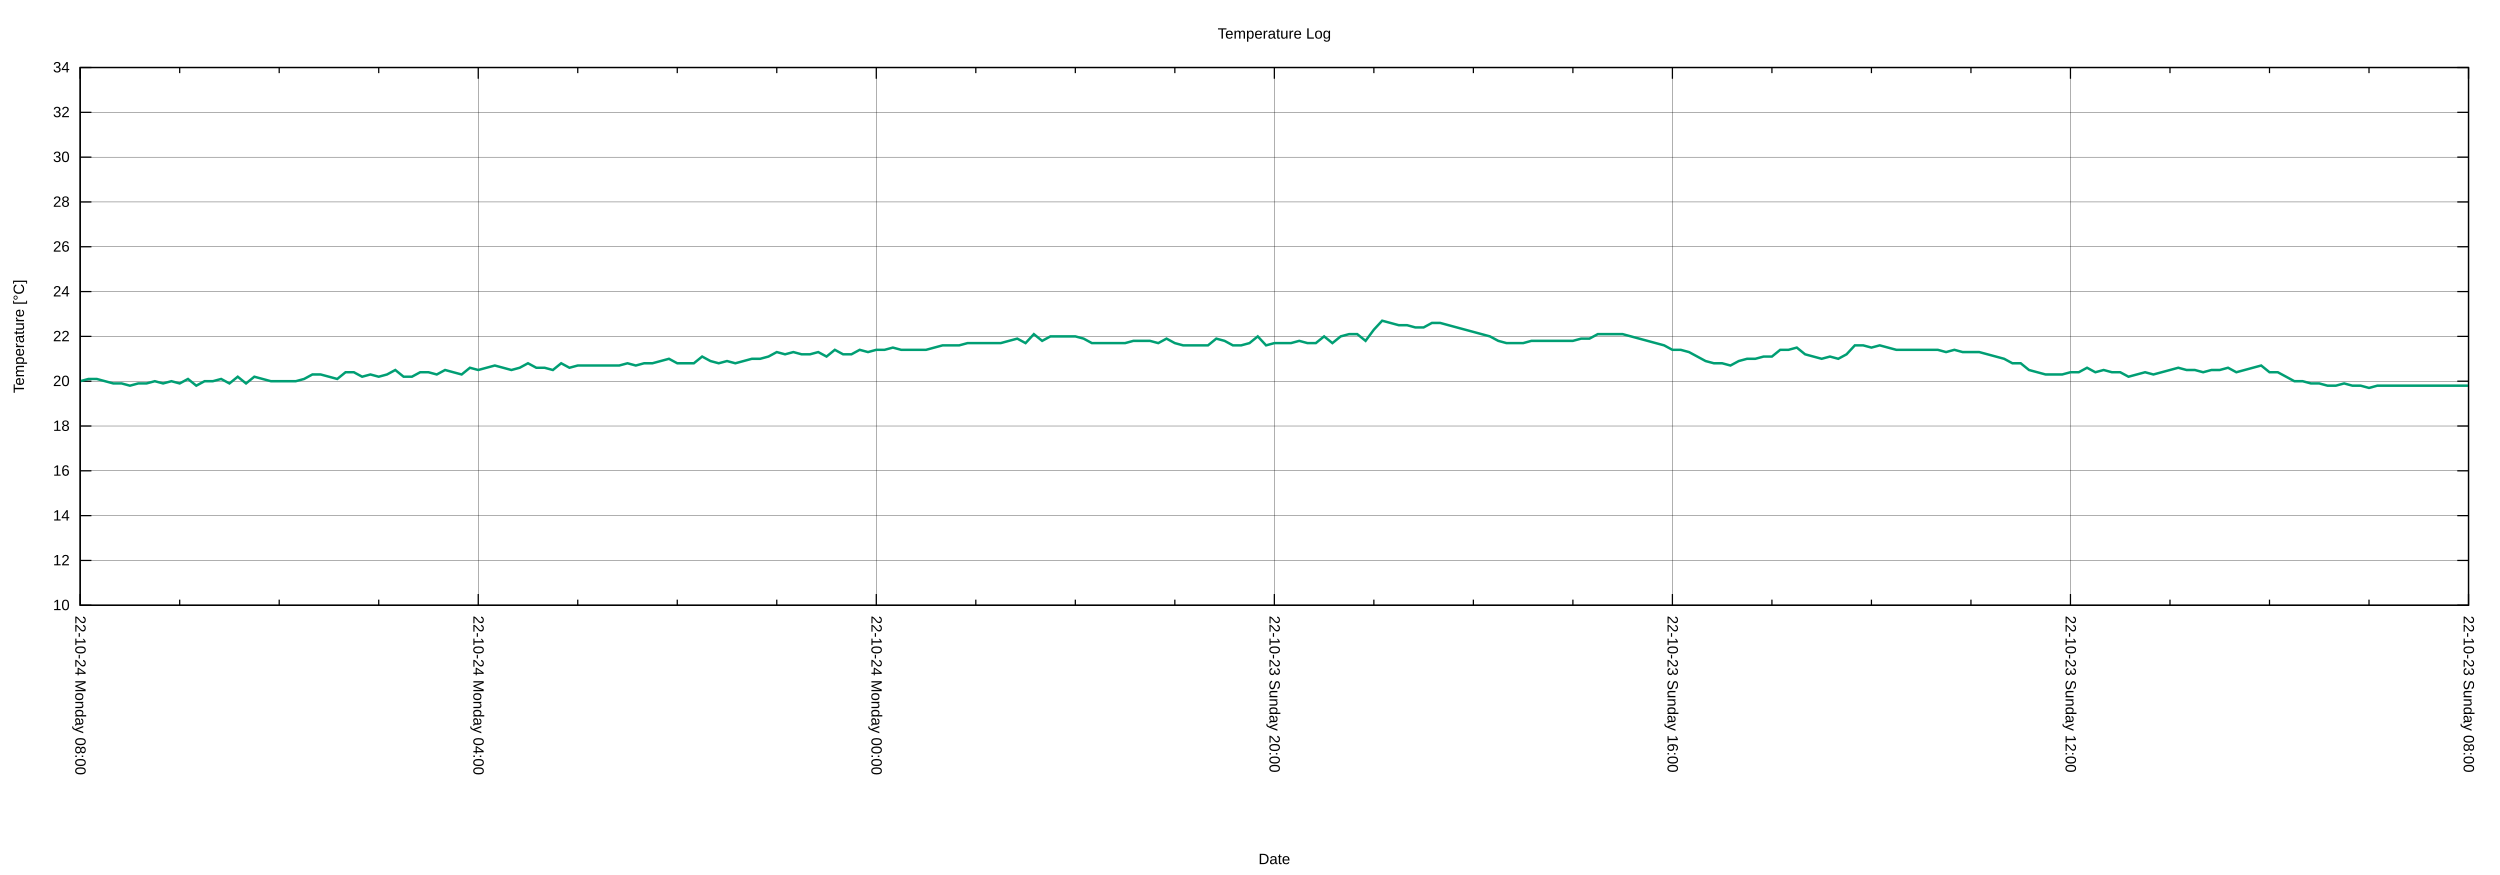
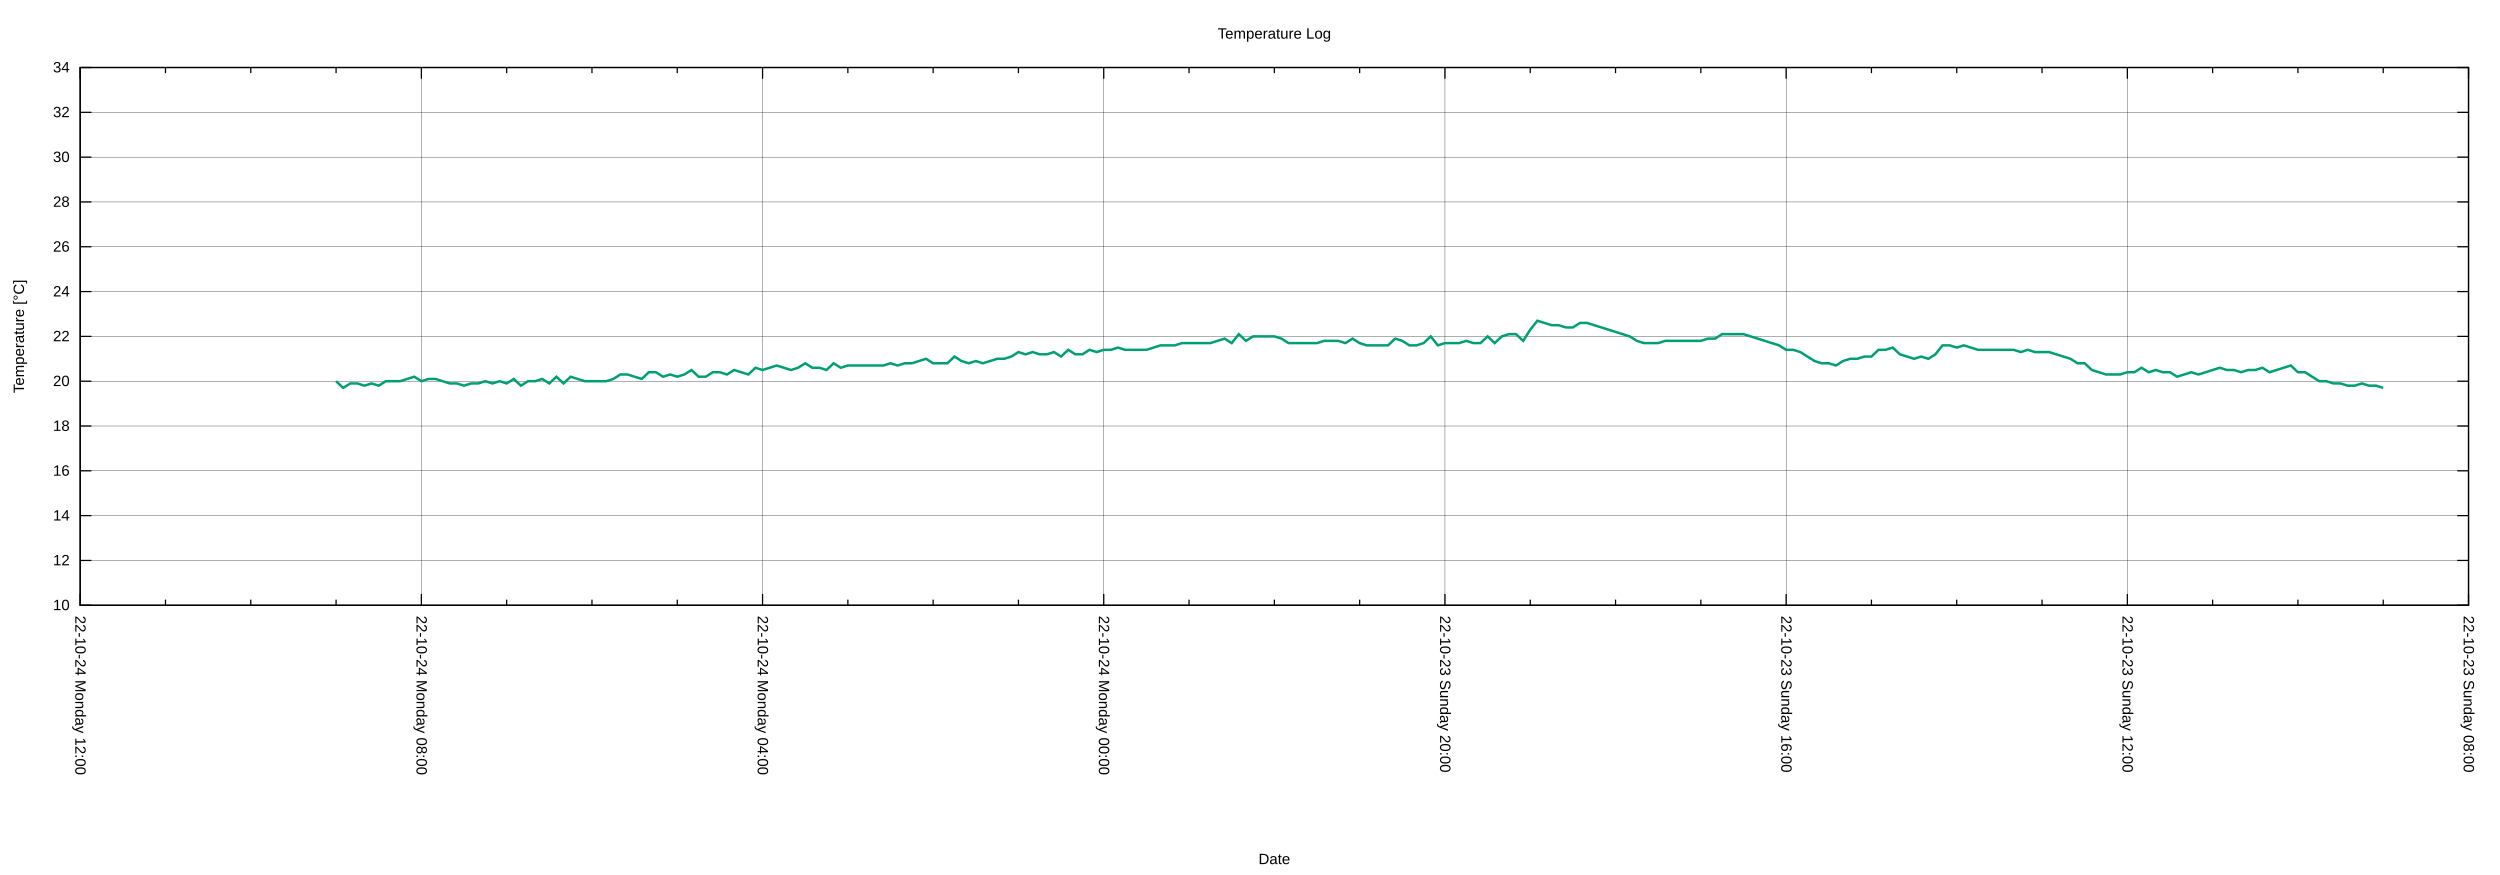
<svg xmlns="http://www.w3.org/2000/svg" xmlns:xlink="http://www.w3.org/1999/xlink" width="2000" height="700" viewBox="0 0 2000 700">
  <g id="gnuplot_canvas">
    <rect x="0" y="0" width="2000" height="700" fill="none" />
    <defs>
      <circle id="gpDot" r="0.5" stroke-width="0.5" stroke="currentColor" />
      <path id="gpPt0" stroke-width="0.222" stroke="currentColor" d="M-1,0 h2 M0,-1 v2" />
      <path id="gpPt1" stroke-width="0.222" stroke="currentColor" d="M-1,-1 L1,1 M1,-1 L-1,1" />
      <path id="gpPt2" stroke-width="0.222" stroke="currentColor" d="M-1,0 L1,0 M0,-1 L0,1 M-1,-1 L1,1 M-1,1 L1,-1" />
      <rect id="gpPt3" stroke-width="0.222" stroke="currentColor" x="-1" y="-1" width="2" height="2" />
      <rect id="gpPt4" stroke-width="0.222" stroke="currentColor" fill="currentColor" x="-1" y="-1" width="2" height="2" />
      <circle id="gpPt5" stroke-width="0.222" stroke="currentColor" cx="0" cy="0" r="1" />
      <use xlink:href="#gpPt5" id="gpPt6" fill="currentColor" stroke="none" />
      <path id="gpPt7" stroke-width="0.222" stroke="currentColor" d="M0,-1.33 L-1.33,0.67 L1.33,0.67 z" />
      <use xlink:href="#gpPt7" id="gpPt8" fill="currentColor" stroke="none" />
      <use xlink:href="#gpPt7" id="gpPt9" stroke="currentColor" transform="rotate(180)" />
      <use xlink:href="#gpPt9" id="gpPt10" fill="currentColor" stroke="none" />
      <use xlink:href="#gpPt3" id="gpPt11" stroke="currentColor" transform="rotate(45)" />
      <use xlink:href="#gpPt11" id="gpPt12" fill="currentColor" stroke="none" />
      <path id="gpPt13" stroke-width="0.222" stroke="currentColor" d="M0,1.330 L1.265,0.411 L0.782,-1.067 L-0.782,-1.076 L-1.265,0.411 z" />
      <use xlink:href="#gpPt13" id="gpPt14" fill="currentColor" stroke="none" />
      <filter id="textbox" filterUnits="objectBoundingBox" x="0" y="0" height="1" width="1">
        <feFlood flood-color="white" flood-opacity="1" result="bgnd" />
        <feComposite in="SourceGraphic" in2="bgnd" operator="atop" />
      </filter>
      <filter id="greybox" filterUnits="objectBoundingBox" x="0" y="0" height="1" width="1">
        <feFlood flood-color="lightgrey" flood-opacity="1" result="grey" />
        <feComposite in="SourceGraphic" in2="grey" operator="atop" />
      </filter>
    </defs>
    <g fill="none" color="white" stroke="currentColor" stroke-width="1.00" stroke-linecap="butt" stroke-linejoin="miter">
</g>
    <g fill="none" color="black" stroke="currentColor" stroke-width="1.00" stroke-linecap="butt" stroke-linejoin="miter">
</g>
    <g fill="none" color="black" stroke="black" stroke-width="0.25" stroke-linecap="butt" stroke-linejoin="miter">
</g>
    <g fill="none" color="black" stroke="currentColor" stroke-width="0.25" stroke-linecap="butt" stroke-linejoin="miter">
      <path stroke="black" class="gridline" d="M64.14,484.21 L1974.82,484.21  " />
    </g>
    <g fill="none" color="black" stroke="black" stroke-width="1.00" stroke-linecap="butt" stroke-linejoin="miter">
</g>
    <g fill="none" color="black" stroke="currentColor" stroke-width="1.00" stroke-linecap="butt" stroke-linejoin="miter">
      <path stroke="black" d="M64.14,484.21 L73.14,484.21 M1974.82,484.21 L1965.82,484.21  " />
      <g transform="translate(55.75,488.11)" stroke="none" fill="black" font-family="Arial" font-size="12.00" text-anchor="end">
        <text>
          <tspan font-family="Arial"> 10</tspan>
        </text>
      </g>
    </g>
    <g fill="none" color="black" stroke="currentColor" stroke-width="1.00" stroke-linecap="butt" stroke-linejoin="miter">
</g>
    <g fill="none" color="black" stroke="black" stroke-width="0.25" stroke-linecap="butt" stroke-linejoin="miter">
</g>
    <g fill="none" color="black" stroke="currentColor" stroke-width="0.25" stroke-linecap="butt" stroke-linejoin="miter">
      <path stroke="black" class="gridline" d="M64.14,448.36 L1974.82,448.36  " />
    </g>
    <g fill="none" color="black" stroke="black" stroke-width="1.00" stroke-linecap="butt" stroke-linejoin="miter">
</g>
    <g fill="none" color="black" stroke="currentColor" stroke-width="1.00" stroke-linecap="butt" stroke-linejoin="miter">
      <path stroke="black" d="M64.14,448.36 L73.14,448.36 M1974.82,448.36 L1965.82,448.36  " />
      <g transform="translate(55.75,452.26)" stroke="none" fill="black" font-family="Arial" font-size="12.00" text-anchor="end">
        <text>
          <tspan font-family="Arial"> 12</tspan>
        </text>
      </g>
    </g>
    <g fill="none" color="black" stroke="currentColor" stroke-width="1.00" stroke-linecap="butt" stroke-linejoin="miter">
</g>
    <g fill="none" color="black" stroke="black" stroke-width="0.25" stroke-linecap="butt" stroke-linejoin="miter">
</g>
    <g fill="none" color="black" stroke="currentColor" stroke-width="0.25" stroke-linecap="butt" stroke-linejoin="miter">
      <path stroke="black" class="gridline" d="M64.14,412.51 L1974.82,412.51  " />
    </g>
    <g fill="none" color="black" stroke="black" stroke-width="1.00" stroke-linecap="butt" stroke-linejoin="miter">
</g>
    <g fill="none" color="black" stroke="currentColor" stroke-width="1.00" stroke-linecap="butt" stroke-linejoin="miter">
      <path stroke="black" d="M64.14,412.51 L73.14,412.51 M1974.82,412.51 L1965.82,412.51  " />
      <g transform="translate(55.75,416.41)" stroke="none" fill="black" font-family="Arial" font-size="12.00" text-anchor="end">
        <text>
          <tspan font-family="Arial"> 14</tspan>
        </text>
      </g>
    </g>
    <g fill="none" color="black" stroke="currentColor" stroke-width="1.00" stroke-linecap="butt" stroke-linejoin="miter">
</g>
    <g fill="none" color="black" stroke="black" stroke-width="0.25" stroke-linecap="butt" stroke-linejoin="miter">
</g>
    <g fill="none" color="black" stroke="currentColor" stroke-width="0.25" stroke-linecap="butt" stroke-linejoin="miter">
      <path stroke="black" class="gridline" d="M64.14,376.66 L1974.82,376.66  " />
    </g>
    <g fill="none" color="black" stroke="black" stroke-width="1.00" stroke-linecap="butt" stroke-linejoin="miter">
</g>
    <g fill="none" color="black" stroke="currentColor" stroke-width="1.00" stroke-linecap="butt" stroke-linejoin="miter">
      <path stroke="black" d="M64.14,376.66 L73.14,376.66 M1974.82,376.66 L1965.82,376.66  " />
      <g transform="translate(55.75,380.56)" stroke="none" fill="black" font-family="Arial" font-size="12.00" text-anchor="end">
        <text>
          <tspan font-family="Arial"> 16</tspan>
        </text>
      </g>
    </g>
    <g fill="none" color="black" stroke="currentColor" stroke-width="1.00" stroke-linecap="butt" stroke-linejoin="miter">
</g>
    <g fill="none" color="black" stroke="black" stroke-width="0.25" stroke-linecap="butt" stroke-linejoin="miter">
</g>
    <g fill="none" color="black" stroke="currentColor" stroke-width="0.25" stroke-linecap="butt" stroke-linejoin="miter">
      <path stroke="black" class="gridline" d="M64.14,340.81 L1974.82,340.81  " />
    </g>
    <g fill="none" color="black" stroke="black" stroke-width="1.00" stroke-linecap="butt" stroke-linejoin="miter">
</g>
    <g fill="none" color="black" stroke="currentColor" stroke-width="1.00" stroke-linecap="butt" stroke-linejoin="miter">
      <path stroke="black" d="M64.14,340.81 L73.14,340.81 M1974.82,340.81 L1965.82,340.81  " />
      <g transform="translate(55.75,344.71)" stroke="none" fill="black" font-family="Arial" font-size="12.00" text-anchor="end">
        <text>
          <tspan font-family="Arial"> 18</tspan>
        </text>
      </g>
    </g>
    <g fill="none" color="black" stroke="currentColor" stroke-width="1.00" stroke-linecap="butt" stroke-linejoin="miter">
</g>
    <g fill="none" color="black" stroke="black" stroke-width="0.25" stroke-linecap="butt" stroke-linejoin="miter">
</g>
    <g fill="none" color="black" stroke="currentColor" stroke-width="0.25" stroke-linecap="butt" stroke-linejoin="miter">
      <path stroke="black" class="gridline" d="M64.14,304.96 L1974.82,304.96  " />
    </g>
    <g fill="none" color="black" stroke="black" stroke-width="1.00" stroke-linecap="butt" stroke-linejoin="miter">
</g>
    <g fill="none" color="black" stroke="currentColor" stroke-width="1.00" stroke-linecap="butt" stroke-linejoin="miter">
      <path stroke="black" d="M64.14,304.96 L73.14,304.96 M1974.82,304.96 L1965.82,304.96  " />
      <g transform="translate(55.75,308.86)" stroke="none" fill="black" font-family="Arial" font-size="12.00" text-anchor="end">
        <text>
          <tspan font-family="Arial"> 20</tspan>
        </text>
      </g>
    </g>
    <g fill="none" color="black" stroke="currentColor" stroke-width="1.00" stroke-linecap="butt" stroke-linejoin="miter">
</g>
    <g fill="none" color="black" stroke="black" stroke-width="0.25" stroke-linecap="butt" stroke-linejoin="miter">
</g>
    <g fill="none" color="black" stroke="currentColor" stroke-width="0.25" stroke-linecap="butt" stroke-linejoin="miter">
      <path stroke="black" class="gridline" d="M64.14,269.11 L1974.82,269.11  " />
    </g>
    <g fill="none" color="black" stroke="black" stroke-width="1.00" stroke-linecap="butt" stroke-linejoin="miter">
</g>
    <g fill="none" color="black" stroke="currentColor" stroke-width="1.00" stroke-linecap="butt" stroke-linejoin="miter">
      <path stroke="black" d="M64.14,269.11 L73.14,269.11 M1974.82,269.11 L1965.82,269.11  " />
      <g transform="translate(55.75,273.01)" stroke="none" fill="black" font-family="Arial" font-size="12.00" text-anchor="end">
        <text>
          <tspan font-family="Arial"> 22</tspan>
        </text>
      </g>
    </g>
    <g fill="none" color="black" stroke="currentColor" stroke-width="1.00" stroke-linecap="butt" stroke-linejoin="miter">
</g>
    <g fill="none" color="black" stroke="black" stroke-width="0.25" stroke-linecap="butt" stroke-linejoin="miter">
</g>
    <g fill="none" color="black" stroke="currentColor" stroke-width="0.25" stroke-linecap="butt" stroke-linejoin="miter">
      <path stroke="black" class="gridline" d="M64.14,233.26 L1974.82,233.26  " />
    </g>
    <g fill="none" color="black" stroke="black" stroke-width="1.00" stroke-linecap="butt" stroke-linejoin="miter">
</g>
    <g fill="none" color="black" stroke="currentColor" stroke-width="1.00" stroke-linecap="butt" stroke-linejoin="miter">
      <path stroke="black" d="M64.14,233.26 L73.14,233.26 M1974.82,233.26 L1965.82,233.26  " />
      <g transform="translate(55.75,237.16)" stroke="none" fill="black" font-family="Arial" font-size="12.00" text-anchor="end">
        <text>
          <tspan font-family="Arial"> 24</tspan>
        </text>
      </g>
    </g>
    <g fill="none" color="black" stroke="currentColor" stroke-width="1.00" stroke-linecap="butt" stroke-linejoin="miter">
</g>
    <g fill="none" color="black" stroke="black" stroke-width="0.25" stroke-linecap="butt" stroke-linejoin="miter">
</g>
    <g fill="none" color="black" stroke="currentColor" stroke-width="0.25" stroke-linecap="butt" stroke-linejoin="miter">
      <path stroke="black" class="gridline" d="M64.14,197.41 L1974.82,197.41  " />
    </g>
    <g fill="none" color="black" stroke="black" stroke-width="1.00" stroke-linecap="butt" stroke-linejoin="miter">
</g>
    <g fill="none" color="black" stroke="currentColor" stroke-width="1.00" stroke-linecap="butt" stroke-linejoin="miter">
      <path stroke="black" d="M64.14,197.41 L73.14,197.41 M1974.82,197.41 L1965.82,197.41  " />
      <g transform="translate(55.75,201.31)" stroke="none" fill="black" font-family="Arial" font-size="12.00" text-anchor="end">
        <text>
          <tspan font-family="Arial"> 26</tspan>
        </text>
      </g>
    </g>
    <g fill="none" color="black" stroke="currentColor" stroke-width="1.00" stroke-linecap="butt" stroke-linejoin="miter">
</g>
    <g fill="none" color="black" stroke="black" stroke-width="0.25" stroke-linecap="butt" stroke-linejoin="miter">
</g>
    <g fill="none" color="black" stroke="currentColor" stroke-width="0.25" stroke-linecap="butt" stroke-linejoin="miter">
      <path stroke="black" class="gridline" d="M64.14,161.56 L1974.82,161.56  " />
    </g>
    <g fill="none" color="black" stroke="black" stroke-width="1.00" stroke-linecap="butt" stroke-linejoin="miter">
</g>
    <g fill="none" color="black" stroke="currentColor" stroke-width="1.00" stroke-linecap="butt" stroke-linejoin="miter">
      <path stroke="black" d="M64.14,161.56 L73.14,161.56 M1974.82,161.56 L1965.82,161.56  " />
      <g transform="translate(55.75,165.46)" stroke="none" fill="black" font-family="Arial" font-size="12.00" text-anchor="end">
        <text>
          <tspan font-family="Arial"> 28</tspan>
        </text>
      </g>
    </g>
    <g fill="none" color="black" stroke="currentColor" stroke-width="1.00" stroke-linecap="butt" stroke-linejoin="miter">
</g>
    <g fill="none" color="black" stroke="black" stroke-width="0.25" stroke-linecap="butt" stroke-linejoin="miter">
</g>
    <g fill="none" color="black" stroke="currentColor" stroke-width="0.25" stroke-linecap="butt" stroke-linejoin="miter">
      <path stroke="black" class="gridline" d="M64.14,125.71 L1974.82,125.71  " />
    </g>
    <g fill="none" color="black" stroke="black" stroke-width="1.00" stroke-linecap="butt" stroke-linejoin="miter">
</g>
    <g fill="none" color="black" stroke="currentColor" stroke-width="1.00" stroke-linecap="butt" stroke-linejoin="miter">
      <path stroke="black" d="M64.14,125.71 L73.14,125.71 M1974.82,125.71 L1965.82,125.71  " />
      <g transform="translate(55.75,129.61)" stroke="none" fill="black" font-family="Arial" font-size="12.00" text-anchor="end">
        <text>
          <tspan font-family="Arial"> 30</tspan>
        </text>
      </g>
    </g>
    <g fill="none" color="black" stroke="currentColor" stroke-width="1.00" stroke-linecap="butt" stroke-linejoin="miter">
</g>
    <g fill="none" color="black" stroke="black" stroke-width="0.25" stroke-linecap="butt" stroke-linejoin="miter">
</g>
    <g fill="none" color="black" stroke="currentColor" stroke-width="0.25" stroke-linecap="butt" stroke-linejoin="miter">
      <path stroke="black" class="gridline" d="M64.14,89.86 L1974.82,89.86  " />
    </g>
    <g fill="none" color="black" stroke="black" stroke-width="1.00" stroke-linecap="butt" stroke-linejoin="miter">
</g>
    <g fill="none" color="black" stroke="currentColor" stroke-width="1.00" stroke-linecap="butt" stroke-linejoin="miter">
      <path stroke="black" d="M64.14,89.86 L73.14,89.86 M1974.82,89.86 L1965.82,89.86  " />
      <g transform="translate(55.75,93.76)" stroke="none" fill="black" font-family="Arial" font-size="12.00" text-anchor="end">
        <text>
          <tspan font-family="Arial"> 32</tspan>
        </text>
      </g>
    </g>
    <g fill="none" color="black" stroke="currentColor" stroke-width="1.00" stroke-linecap="butt" stroke-linejoin="miter">
</g>
    <g fill="none" color="black" stroke="black" stroke-width="0.25" stroke-linecap="butt" stroke-linejoin="miter">
</g>
    <g fill="none" color="black" stroke="currentColor" stroke-width="0.25" stroke-linecap="butt" stroke-linejoin="miter">
      <path stroke="black" class="gridline" d="M64.14,54.01 L1974.82,54.01  " />
    </g>
    <g fill="none" color="black" stroke="black" stroke-width="1.00" stroke-linecap="butt" stroke-linejoin="miter">
</g>
    <g fill="none" color="black" stroke="currentColor" stroke-width="1.00" stroke-linecap="butt" stroke-linejoin="miter">
      <path stroke="black" d="M64.14,54.01 L73.14,54.01 M1974.82,54.01 L1965.82,54.01  " />
      <g transform="translate(55.75,57.91)" stroke="none" fill="black" font-family="Arial" font-size="12.00" text-anchor="end">
        <text>
          <tspan font-family="Arial"> 34</tspan>
        </text>
      </g>
    </g>
    <g fill="none" color="black" stroke="currentColor" stroke-width="1.00" stroke-linecap="butt" stroke-linejoin="miter">
</g>
    <g fill="none" color="black" stroke="black" stroke-width="0.25" stroke-linecap="butt" stroke-linejoin="miter">
</g>
    <g fill="none" color="black" stroke="currentColor" stroke-width="0.25" stroke-linecap="butt" stroke-linejoin="miter">
      <path stroke="black" class="gridline" d="M1974.82,484.21 L1974.82,54.01  " />
    </g>
    <g fill="none" color="black" stroke="black" stroke-width="1.00" stroke-linecap="butt" stroke-linejoin="miter">
</g>
    <g fill="none" color="black" stroke="currentColor" stroke-width="1.00" stroke-linecap="butt" stroke-linejoin="miter">
      <path stroke="black" d="M1974.82,484.21 L1974.82,475.21 M1974.82,54.01 L1974.82,63.01  " />
      <g transform="translate(1970.92,492.60) rotate(90)" stroke="none" fill="black" font-family="Arial" font-size="12.00" text-anchor="start">
        <text>
          <tspan font-family="Arial">22-10-23 Sunday 08:00</tspan>
        </text>
      </g>
    </g>
    <g fill="none" color="black" stroke="currentColor" stroke-width="1.00" stroke-linecap="butt" stroke-linejoin="miter">
-       <path stroke="black" d="M1895.21,484.21 L1895.21,479.71 M1895.21,54.01 L1895.21,58.51 M1815.60,484.21 L1815.60,479.71 M1815.60,54.01 L1815.60,58.51   M1735.99,484.21 L1735.99,479.71 M1735.99,54.01 L1735.99,58.51  " />
-     </g>
-     <g fill="none" color="black" stroke="black" stroke-width="0.25" stroke-linecap="butt" stroke-linejoin="miter">
- </g>
-     <g fill="none" color="black" stroke="currentColor" stroke-width="0.25" stroke-linecap="butt" stroke-linejoin="miter">
-       <path stroke="black" class="gridline" d="M1656.37,484.21 L1656.37,54.01  " />
-     </g>
-     <g fill="none" color="black" stroke="black" stroke-width="1.00" stroke-linecap="butt" stroke-linejoin="miter">
- </g>
-     <g fill="none" color="black" stroke="currentColor" stroke-width="1.00" stroke-linecap="butt" stroke-linejoin="miter">
-       <path stroke="black" d="M1656.37,484.21 L1656.37,475.21 M1656.37,54.01 L1656.37,63.01  " />
-       <g transform="translate(1652.47,492.60) rotate(90)" stroke="none" fill="black" font-family="Arial" font-size="12.00" text-anchor="start">
+       <path stroke="black" d="M1906.58,484.21 L1906.58,479.71 M1906.58,54.01 L1906.58,58.51 M1838.34,484.21 L1838.34,479.71 M1838.34,54.01 L1838.34,58.51   M1770.10,484.21 L1770.10,479.71 M1770.10,54.01 L1770.10,58.51  " />
+     </g>
+     <g fill="none" color="black" stroke="black" stroke-width="0.25" stroke-linecap="butt" stroke-linejoin="miter">
+ </g>
+     <g fill="none" color="black" stroke="currentColor" stroke-width="0.25" stroke-linecap="butt" stroke-linejoin="miter">
+       <path stroke="black" class="gridline" d="M1701.87,484.21 L1701.87,54.01  " />
+     </g>
+     <g fill="none" color="black" stroke="black" stroke-width="1.00" stroke-linecap="butt" stroke-linejoin="miter">
+ </g>
+     <g fill="none" color="black" stroke="currentColor" stroke-width="1.00" stroke-linecap="butt" stroke-linejoin="miter">
+       <path stroke="black" d="M1701.87,484.21 L1701.87,475.21 M1701.87,54.01 L1701.87,63.01  " />
+       <g transform="translate(1697.97,492.60) rotate(90)" stroke="none" fill="black" font-family="Arial" font-size="12.00" text-anchor="start">
        <text>
          <tspan font-family="Arial">22-10-23 Sunday 12:00</tspan>
        </text>
      </g>
    </g>
    <g fill="none" color="black" stroke="currentColor" stroke-width="1.00" stroke-linecap="butt" stroke-linejoin="miter">
-       <path stroke="black" d="M1576.76,484.21 L1576.76,479.71 M1576.76,54.01 L1576.76,58.51 M1497.15,484.21 L1497.15,479.71 M1497.15,54.01 L1497.15,58.51   M1417.54,484.21 L1417.54,479.71 M1417.54,54.01 L1417.54,58.51  " />
-     </g>
-     <g fill="none" color="black" stroke="black" stroke-width="0.25" stroke-linecap="butt" stroke-linejoin="miter">
- </g>
-     <g fill="none" color="black" stroke="currentColor" stroke-width="0.25" stroke-linecap="butt" stroke-linejoin="miter">
-       <path stroke="black" class="gridline" d="M1337.93,484.21 L1337.93,54.01  " />
-     </g>
-     <g fill="none" color="black" stroke="black" stroke-width="1.00" stroke-linecap="butt" stroke-linejoin="miter">
- </g>
-     <g fill="none" color="black" stroke="currentColor" stroke-width="1.00" stroke-linecap="butt" stroke-linejoin="miter">
-       <path stroke="black" d="M1337.93,484.21 L1337.93,475.21 M1337.93,54.01 L1337.93,63.01  " />
-       <g transform="translate(1334.03,492.60) rotate(90)" stroke="none" fill="black" font-family="Arial" font-size="12.00" text-anchor="start">
+       <path stroke="black" d="M1633.63,484.21 L1633.63,479.71 M1633.63,54.01 L1633.63,58.51 M1565.39,484.21 L1565.39,479.71 M1565.39,54.01 L1565.39,58.51   M1497.15,484.21 L1497.15,479.71 M1497.15,54.01 L1497.15,58.51  " />
+     </g>
+     <g fill="none" color="black" stroke="black" stroke-width="0.25" stroke-linecap="butt" stroke-linejoin="miter">
+ </g>
+     <g fill="none" color="black" stroke="currentColor" stroke-width="0.25" stroke-linecap="butt" stroke-linejoin="miter">
+       <path stroke="black" class="gridline" d="M1428.91,484.21 L1428.91,54.01  " />
+     </g>
+     <g fill="none" color="black" stroke="black" stroke-width="1.00" stroke-linecap="butt" stroke-linejoin="miter">
+ </g>
+     <g fill="none" color="black" stroke="currentColor" stroke-width="1.00" stroke-linecap="butt" stroke-linejoin="miter">
+       <path stroke="black" d="M1428.91,484.21 L1428.91,475.21 M1428.91,54.01 L1428.91,63.01  " />
+       <g transform="translate(1425.01,492.60) rotate(90)" stroke="none" fill="black" font-family="Arial" font-size="12.00" text-anchor="start">
        <text>
          <tspan font-family="Arial">22-10-23 Sunday 16:00</tspan>
        </text>
      </g>
    </g>
    <g fill="none" color="black" stroke="currentColor" stroke-width="1.00" stroke-linecap="butt" stroke-linejoin="miter">
-       <path stroke="black" d="M1258.32,484.21 L1258.32,479.71 M1258.32,54.01 L1258.32,58.51 M1178.70,484.21 L1178.70,479.71 M1178.70,54.01 L1178.70,58.51   M1099.09,484.21 L1099.09,479.71 M1099.09,54.01 L1099.09,58.51  " />
-     </g>
-     <g fill="none" color="black" stroke="black" stroke-width="0.25" stroke-linecap="butt" stroke-linejoin="miter">
- </g>
-     <g fill="none" color="black" stroke="currentColor" stroke-width="0.25" stroke-linecap="butt" stroke-linejoin="miter">
-       <path stroke="black" class="gridline" d="M1019.48,484.21 L1019.48,54.01  " />
-     </g>
-     <g fill="none" color="black" stroke="black" stroke-width="1.00" stroke-linecap="butt" stroke-linejoin="miter">
- </g>
-     <g fill="none" color="black" stroke="currentColor" stroke-width="1.00" stroke-linecap="butt" stroke-linejoin="miter">
-       <path stroke="black" d="M1019.48,484.21 L1019.48,475.21 M1019.48,54.01 L1019.48,63.01  " />
-       <g transform="translate(1015.58,492.60) rotate(90)" stroke="none" fill="black" font-family="Arial" font-size="12.00" text-anchor="start">
+       <path stroke="black" d="M1360.67,484.21 L1360.67,479.71 M1360.67,54.01 L1360.67,58.51 M1292.43,484.21 L1292.43,479.71 M1292.43,54.01 L1292.43,58.51   M1224.20,484.21 L1224.20,479.71 M1224.20,54.01 L1224.20,58.51  " />
+     </g>
+     <g fill="none" color="black" stroke="black" stroke-width="0.25" stroke-linecap="butt" stroke-linejoin="miter">
+ </g>
+     <g fill="none" color="black" stroke="currentColor" stroke-width="0.25" stroke-linecap="butt" stroke-linejoin="miter">
+       <path stroke="black" class="gridline" d="M1155.96,484.21 L1155.96,54.01  " />
+     </g>
+     <g fill="none" color="black" stroke="black" stroke-width="1.00" stroke-linecap="butt" stroke-linejoin="miter">
+ </g>
+     <g fill="none" color="black" stroke="currentColor" stroke-width="1.00" stroke-linecap="butt" stroke-linejoin="miter">
+       <path stroke="black" d="M1155.96,484.21 L1155.96,475.21 M1155.96,54.01 L1155.96,63.01  " />
+       <g transform="translate(1152.06,492.60) rotate(90)" stroke="none" fill="black" font-family="Arial" font-size="12.00" text-anchor="start">
        <text>
          <tspan font-family="Arial">22-10-23 Sunday 20:00</tspan>
        </text>
      </g>
    </g>
    <g fill="none" color="black" stroke="currentColor" stroke-width="1.00" stroke-linecap="butt" stroke-linejoin="miter">
-       <path stroke="black" d="M939.87,484.21 L939.87,479.71 M939.87,54.01 L939.87,58.51 M860.26,484.21 L860.26,479.71 M860.26,54.01 L860.26,58.51   M780.65,484.21 L780.65,479.71 M780.65,54.01 L780.65,58.51  " />
-     </g>
-     <g fill="none" color="black" stroke="black" stroke-width="0.25" stroke-linecap="butt" stroke-linejoin="miter">
- </g>
-     <g fill="none" color="black" stroke="currentColor" stroke-width="0.25" stroke-linecap="butt" stroke-linejoin="miter">
-       <path stroke="black" class="gridline" d="M701.03,484.21 L701.03,54.01  " />
-     </g>
-     <g fill="none" color="black" stroke="black" stroke-width="1.00" stroke-linecap="butt" stroke-linejoin="miter">
- </g>
-     <g fill="none" color="black" stroke="currentColor" stroke-width="1.00" stroke-linecap="butt" stroke-linejoin="miter">
-       <path stroke="black" d="M701.03,484.21 L701.03,475.21 M701.03,54.01 L701.03,63.01  " />
-       <g transform="translate(697.13,492.60) rotate(90)" stroke="none" fill="black" font-family="Arial" font-size="12.00" text-anchor="start">
+       <path stroke="black" d="M1087.72,484.21 L1087.72,479.71 M1087.72,54.01 L1087.72,58.51 M1019.48,484.21 L1019.48,479.71 M1019.48,54.01 L1019.48,58.51   M951.24,484.21 L951.24,479.71 M951.24,54.01 L951.24,58.51  " />
+     </g>
+     <g fill="none" color="black" stroke="black" stroke-width="0.25" stroke-linecap="butt" stroke-linejoin="miter">
+ </g>
+     <g fill="none" color="black" stroke="currentColor" stroke-width="0.25" stroke-linecap="butt" stroke-linejoin="miter">
+       <path stroke="black" class="gridline" d="M883.00,484.21 L883.00,54.01  " />
+     </g>
+     <g fill="none" color="black" stroke="black" stroke-width="1.00" stroke-linecap="butt" stroke-linejoin="miter">
+ </g>
+     <g fill="none" color="black" stroke="currentColor" stroke-width="1.00" stroke-linecap="butt" stroke-linejoin="miter">
+       <path stroke="black" d="M883.00,484.21 L883.00,475.21 M883.00,54.01 L883.00,63.01  " />
+       <g transform="translate(879.10,492.60) rotate(90)" stroke="none" fill="black" font-family="Arial" font-size="12.00" text-anchor="start">
        <text>
          <tspan font-family="Arial">22-10-24 Monday 00:00</tspan>
        </text>
      </g>
    </g>
    <g fill="none" color="black" stroke="currentColor" stroke-width="1.00" stroke-linecap="butt" stroke-linejoin="miter">
-       <path stroke="black" d="M621.42,484.21 L621.42,479.71 M621.42,54.01 L621.42,58.51 M541.81,484.21 L541.81,479.71 M541.81,54.01 L541.81,58.51   M462.20,484.21 L462.20,479.71 M462.20,54.01 L462.20,58.51  " />
-     </g>
-     <g fill="none" color="black" stroke="black" stroke-width="0.25" stroke-linecap="butt" stroke-linejoin="miter">
- </g>
-     <g fill="none" color="black" stroke="currentColor" stroke-width="0.25" stroke-linecap="butt" stroke-linejoin="miter">
-       <path stroke="black" class="gridline" d="M382.59,484.21 L382.59,54.01  " />
-     </g>
-     <g fill="none" color="black" stroke="black" stroke-width="1.00" stroke-linecap="butt" stroke-linejoin="miter">
- </g>
-     <g fill="none" color="black" stroke="currentColor" stroke-width="1.00" stroke-linecap="butt" stroke-linejoin="miter">
-       <path stroke="black" d="M382.59,484.21 L382.59,475.21 M382.59,54.01 L382.59,63.01  " />
-       <g transform="translate(378.69,492.60) rotate(90)" stroke="none" fill="black" font-family="Arial" font-size="12.00" text-anchor="start">
+       <path stroke="black" d="M814.76,484.21 L814.76,479.71 M814.76,54.01 L814.76,58.51 M746.53,484.21 L746.53,479.71 M746.53,54.01 L746.53,58.51   M678.29,484.21 L678.29,479.71 M678.29,54.01 L678.29,58.51  " />
+     </g>
+     <g fill="none" color="black" stroke="black" stroke-width="0.25" stroke-linecap="butt" stroke-linejoin="miter">
+ </g>
+     <g fill="none" color="black" stroke="currentColor" stroke-width="0.25" stroke-linecap="butt" stroke-linejoin="miter">
+       <path stroke="black" class="gridline" d="M610.05,484.21 L610.05,54.01  " />
+     </g>
+     <g fill="none" color="black" stroke="black" stroke-width="1.00" stroke-linecap="butt" stroke-linejoin="miter">
+ </g>
+     <g fill="none" color="black" stroke="currentColor" stroke-width="1.00" stroke-linecap="butt" stroke-linejoin="miter">
+       <path stroke="black" d="M610.05,484.21 L610.05,475.21 M610.05,54.01 L610.05,63.01  " />
+       <g transform="translate(606.15,492.60) rotate(90)" stroke="none" fill="black" font-family="Arial" font-size="12.00" text-anchor="start">
        <text>
          <tspan font-family="Arial">22-10-24 Monday 04:00</tspan>
        </text>
      </g>
    </g>
    <g fill="none" color="black" stroke="currentColor" stroke-width="1.00" stroke-linecap="butt" stroke-linejoin="miter">
-       <path stroke="black" d="M302.98,484.21 L302.98,479.71 M302.98,54.01 L302.98,58.51 M223.36,484.21 L223.36,479.71 M223.36,54.01 L223.36,58.51   M143.75,484.21 L143.75,479.71 M143.75,54.01 L143.75,58.51  " />
+       <path stroke="black" d="M541.81,484.21 L541.81,479.71 M541.81,54.01 L541.81,58.51 M473.57,484.21 L473.57,479.71 M473.57,54.01 L473.57,58.51   M405.33,484.21 L405.33,479.71 M405.33,54.01 L405.33,58.51  " />
+     </g>
+     <g fill="none" color="black" stroke="black" stroke-width="0.25" stroke-linecap="butt" stroke-linejoin="miter">
+ </g>
+     <g fill="none" color="black" stroke="currentColor" stroke-width="0.25" stroke-linecap="butt" stroke-linejoin="miter">
+       <path stroke="black" class="gridline" d="M337.09,484.21 L337.09,54.01  " />
+     </g>
+     <g fill="none" color="black" stroke="black" stroke-width="1.00" stroke-linecap="butt" stroke-linejoin="miter">
+ </g>
+     <g fill="none" color="black" stroke="currentColor" stroke-width="1.00" stroke-linecap="butt" stroke-linejoin="miter">
+       <path stroke="black" d="M337.09,484.21 L337.09,475.21 M337.09,54.01 L337.09,63.01  " />
+       <g transform="translate(333.19,492.60) rotate(90)" stroke="none" fill="black" font-family="Arial" font-size="12.00" text-anchor="start">
+         <text>
+           <tspan font-family="Arial">22-10-24 Monday 08:00</tspan>
+         </text>
+       </g>
+     </g>
+     <g fill="none" color="black" stroke="currentColor" stroke-width="1.00" stroke-linecap="butt" stroke-linejoin="miter">
+       <path stroke="black" d="M268.86,484.21 L268.86,479.71 M268.86,54.01 L268.86,58.51 M200.62,484.21 L200.62,479.71 M200.62,54.01 L200.62,58.51   M132.38,484.21 L132.38,479.71 M132.38,54.01 L132.38,58.51  " />
    </g>
    <g fill="none" color="black" stroke="black" stroke-width="0.25" stroke-linecap="butt" stroke-linejoin="miter">
</g>
    <g fill="none" color="black" stroke="currentColor" stroke-width="0.25" stroke-linecap="butt" stroke-linejoin="miter">
      <path stroke="black" class="gridline" d="M64.14,484.21 L64.14,54.01  " />
    </g>
    <g fill="none" color="black" stroke="black" stroke-width="1.00" stroke-linecap="butt" stroke-linejoin="miter">
</g>
    <g fill="none" color="black" stroke="currentColor" stroke-width="1.00" stroke-linecap="butt" stroke-linejoin="miter">
      <path stroke="black" d="M64.14,484.21 L64.14,475.21 M64.14,54.01 L64.14,63.01  " />
      <g transform="translate(60.24,492.60) rotate(90)" stroke="none" fill="black" font-family="Arial" font-size="12.00" text-anchor="start">
        <text>
-           <tspan font-family="Arial">22-10-24 Monday 08:00</tspan>
+           <tspan font-family="Arial">22-10-24 Monday 12:00</tspan>
        </text>
      </g>
    </g>
    <g fill="none" color="black" stroke="currentColor" stroke-width="1.00" stroke-linecap="butt" stroke-linejoin="miter">
</g>
    <g fill="none" color="black" stroke="currentColor" stroke-width="1.00" stroke-linecap="butt" stroke-linejoin="miter">
      <path stroke="black" d="M64.14,54.01 L64.14,484.21 L1974.82,484.21 L1974.82,54.01 L64.14,54.01 Z  " />
    </g>
    <g fill="none" color="black" stroke="currentColor" stroke-width="1.00" stroke-linecap="butt" stroke-linejoin="miter">
      <g transform="translate(19.18,269.11) rotate(270)" stroke="none" fill="black" font-family="Arial" font-size="12.00" text-anchor="middle">
        <text>
          <tspan font-family="Arial">Temperature [°C]</tspan>
        </text>
      </g>
    </g>
    <g fill="none" color="black" stroke="currentColor" stroke-width="1.00" stroke-linecap="butt" stroke-linejoin="miter">
      <g transform="translate(1019.48,691.30)" stroke="none" fill="black" font-family="Arial" font-size="12.00" text-anchor="middle">
        <text>
          <tspan font-family="Arial">Date</tspan>
        </text>
      </g>
    </g>
    <g fill="none" color="black" stroke="currentColor" stroke-width="1.00" stroke-linecap="butt" stroke-linejoin="miter">
</g>
    <g id="gnuplot_plot_1">
      <g fill="none" color="white" stroke="currentColor" stroke-width="2.00" stroke-linecap="butt" stroke-linejoin="miter">
</g>
      <g fill="none" color="black" stroke="currentColor" stroke-width="2.00" stroke-linecap="butt" stroke-linejoin="miter">
-         <path stroke="rgb(  0, 158, 115)" d="M64.14,304.96 L70.77,303.17 L77.41,303.17 L84.04,304.96 L90.68,306.75 L97.31,306.75 L103.95,308.54 L110.58,306.75   L117.21,306.75 L123.85,304.96 L130.48,306.75 L137.12,304.96 L143.75,306.75 L150.39,303.17 L157.02,308.54 L163.65,304.96   L170.29,304.96 L176.92,303.17 L183.56,306.75 L190.19,301.37 L196.83,306.75 L203.46,301.37 L210.09,303.17 L216.73,304.96   L223.36,304.96 L230.00,304.96 L236.63,304.96 L243.27,303.17 L249.90,299.58 L256.53,299.58 L263.17,301.37 L269.80,303.17   L276.44,297.79 L283.07,297.79 L289.71,301.37 L296.34,299.58 L302.98,301.37 L309.61,299.58 L316.24,296.00 L322.88,301.37   L329.51,301.37 L336.15,297.79 L342.78,297.79 L349.42,299.58 L356.05,296.00 L362.68,297.79 L369.32,299.58 L375.95,294.20   L382.59,296.00 L389.22,294.20 L395.86,292.41 L402.49,294.20 L409.12,296.00 L415.76,294.20 L422.39,290.62 L429.03,294.20   L435.66,294.20 L442.30,296.00 L448.93,290.62 L455.56,294.20 L462.20,292.41 L468.83,292.41 L475.47,292.41 L482.10,292.41   L488.74,292.41 L495.37,292.41 L502.00,290.62 L508.64,292.41 L515.27,290.62 L521.91,290.62 L528.54,288.83 L535.18,287.03   L541.81,290.62 L548.44,290.62 L555.08,290.62 L561.71,285.24 L568.35,288.83 L574.98,290.62 L581.62,288.83 L588.25,290.62   L594.88,288.83 L601.52,287.03 L608.15,287.03 L614.79,285.24 L621.42,281.66 L628.06,283.45 L634.69,281.66 L641.32,283.45   L647.96,283.45 L654.59,281.66 L661.23,285.24 L667.86,279.86 L674.50,283.45 L681.13,283.45 L687.76,279.86 L694.40,281.66   L701.03,279.86 L707.67,279.86 L714.30,278.07 L720.94,279.86 L727.57,279.86 L734.20,279.86 L740.84,279.86 L747.47,278.07   L754.11,276.28 L760.74,276.28 L767.38,276.28 L774.01,274.49 L780.65,274.49 L787.28,274.49 L793.91,274.49 L800.55,274.49   L807.18,272.69 L813.82,270.90 L820.45,274.49 L827.09,267.32 L833.72,272.69 L840.35,269.11 L846.99,269.11 L853.62,269.11   L860.26,269.11 L866.89,270.90 L873.53,274.49 L880.16,274.49 L886.79,274.49 L893.43,274.49 L900.06,274.49 L906.70,272.69   L913.33,272.69 L919.97,272.69 L926.60,274.49 L933.23,270.90 L939.87,274.49 L946.50,276.28 L953.14,276.28 L959.77,276.28   L966.41,276.28 L973.04,270.90 L979.67,272.69 L986.31,276.28 L992.94,276.28 L999.58,274.49 L1006.21,269.11 L1012.85,276.28   L1019.48,274.49 L1026.11,274.49 L1032.75,274.49 L1039.38,272.69 L1046.02,274.49 L1052.65,274.49 L1059.29,269.11 L1065.92,274.49   L1072.55,269.11 L1079.19,267.32 L1085.82,267.32 L1092.46,272.69 L1099.09,263.73 L1105.73,256.56 L1112.36,258.35 L1118.99,260.15   L1125.63,260.15 L1132.26,261.94 L1138.90,261.94 L1145.53,258.35 L1152.17,258.35 L1158.80,260.15 L1165.43,261.94 L1172.07,263.73   L1178.70,265.52 L1185.34,267.32 L1191.97,269.11 L1198.61,272.69 L1205.24,274.49 L1211.87,274.49 L1218.51,274.49 L1225.14,272.69   L1231.78,272.69 L1238.41,272.69 L1245.05,272.69 L1251.68,272.69 L1258.32,272.69 L1264.95,270.90 L1271.58,270.90 L1278.22,267.32   L1284.85,267.32 L1291.49,267.32 L1298.12,267.32 L1304.76,269.11 L1311.39,270.90 L1318.02,272.69 L1324.66,274.49 L1331.29,276.28   L1337.93,279.86 L1344.56,279.86 L1351.20,281.66 L1357.83,285.24 L1364.46,288.83 L1371.10,290.62 L1377.73,290.62 L1384.37,292.41   L1391.00,288.83 L1397.64,287.03 L1404.27,287.03 L1410.90,285.24 L1417.54,285.24 L1424.17,279.86 L1430.81,279.86 L1437.44,278.07   L1444.08,283.45 L1450.71,285.24 L1457.34,287.03 L1463.98,285.24 L1470.61,287.03 L1477.25,283.45 L1483.88,276.28 L1490.52,276.28   L1497.15,278.07 L1503.78,276.28 L1510.42,278.07 L1517.05,279.86 L1523.69,279.86 L1530.32,279.86 L1536.96,279.86 L1543.59,279.86   L1550.22,279.86 L1556.86,281.66 L1563.49,279.86 L1570.13,281.66 L1576.76,281.66 L1583.40,281.66 L1590.03,283.45 L1596.66,285.24   L1603.30,287.03 L1609.93,290.62 L1616.57,290.62 L1623.20,296.00 L1629.84,297.79 L1636.47,299.58 L1643.10,299.58 L1649.74,299.58   L1656.37,297.79 L1663.01,297.79 L1669.64,294.20 L1676.28,297.79 L1682.91,296.00 L1689.54,297.79 L1696.18,297.79 L1702.81,301.37   L1709.45,299.58 L1716.08,297.79 L1722.72,299.58 L1729.35,297.79 L1735.99,296.00 L1742.62,294.20 L1749.25,296.00 L1755.89,296.00   L1762.52,297.79 L1769.16,296.00 L1775.79,296.00 L1782.43,294.20 L1789.06,297.79 L1795.69,296.00 L1802.33,294.20 L1808.96,292.41   L1815.60,297.79 L1822.23,297.79 L1828.87,301.37 L1835.50,304.96 L1842.13,304.96 L1848.77,306.75 L1855.40,306.75 L1862.04,308.54   L1868.67,308.54 L1875.31,306.75 L1881.94,308.54 L1888.57,308.54 L1895.21,310.34 L1901.84,308.54 L1908.48,308.54 L1915.11,308.54   L1921.75,308.54 L1928.38,308.54 L1935.01,308.54 L1941.65,308.54 L1948.28,308.54 L1954.92,308.54 L1961.55,308.54 L1968.19,308.54   L1974.82,308.54  " />
+         <path stroke="rgb(  0, 158, 115)" d="M268.86,304.96 L274.54,310.34 L280.23,306.75 L285.92,306.75 L291.60,308.54 L297.29,306.75 L302.98,308.54 L308.66,304.96   L314.35,304.96 L320.03,304.96 L325.72,303.17 L331.41,301.37 L337.09,304.96 L342.78,303.17 L348.47,303.17 L354.15,304.96   L359.84,306.75 L365.53,306.75 L371.21,308.54 L376.90,306.75 L382.59,306.75 L388.27,304.96 L393.96,306.75 L399.65,304.96   L405.33,306.75 L411.02,303.17 L416.71,308.54 L422.39,304.96 L428.08,304.96 L433.77,303.17 L439.45,306.75 L445.14,301.37   L450.83,306.75 L456.51,301.37 L462.20,303.17 L467.88,304.96 L473.57,304.96 L479.26,304.96 L484.94,304.96 L490.63,303.17   L496.32,299.58 L502.00,299.58 L507.69,301.37 L513.38,303.17 L519.06,297.79 L524.75,297.79 L530.44,301.37 L536.12,299.58   L541.81,301.37 L547.50,299.58 L553.18,296.00 L558.87,301.37 L564.56,301.37 L570.24,297.79 L575.93,297.79 L581.62,299.58   L587.30,296.00 L592.99,297.79 L598.68,299.58 L604.36,294.20 L610.05,296.00 L615.74,294.20 L621.42,292.41 L627.11,294.20   L632.79,296.00 L638.48,294.20 L644.17,290.62 L649.85,294.20 L655.54,294.20 L661.23,296.00 L666.91,290.62 L672.60,294.20   L678.29,292.41 L683.97,292.41 L689.66,292.41 L695.35,292.41 L701.03,292.41 L706.72,292.41 L712.41,290.62 L718.09,292.41   L723.78,290.62 L729.47,290.62 L735.15,288.83 L740.84,287.03 L746.53,290.62 L752.21,290.62 L757.90,290.62 L763.59,285.24   L769.27,288.83 L774.96,290.62 L780.65,288.83 L786.33,290.62 L792.02,288.83 L797.70,287.03 L803.39,287.03 L809.08,285.24   L814.76,281.66 L820.45,283.45 L826.14,281.66 L831.82,283.45 L837.51,283.45 L843.20,281.66 L848.88,285.24 L854.57,279.86   L860.26,283.45 L865.94,283.45 L871.63,279.86 L877.32,281.66 L883.00,279.86 L888.69,279.86 L894.38,278.07 L900.06,279.86   L905.75,279.86 L911.44,279.86 L917.12,279.86 L922.81,278.07 L928.50,276.28 L934.18,276.28 L939.87,276.28 L945.55,274.49   L951.24,274.49 L956.93,274.49 L962.61,274.49 L968.30,274.49 L973.99,272.69 L979.67,270.90 L985.36,274.49 L991.05,267.32   L996.73,272.69 L1002.42,269.11 L1008.11,269.11 L1013.79,269.11 L1019.48,269.11 L1025.17,270.90 L1030.85,274.49 L1036.54,274.49   L1042.23,274.49 L1047.91,274.49 L1053.60,274.49 L1059.29,272.69 L1064.97,272.69 L1070.66,272.69 L1076.35,274.49 L1082.03,270.90   L1087.72,274.49 L1093.41,276.28 L1099.09,276.28 L1104.78,276.28 L1110.46,276.28 L1116.15,270.90 L1121.84,272.69 L1127.52,276.28   L1133.21,276.28 L1138.90,274.49 L1144.58,269.11 L1150.27,276.28 L1155.96,274.49 L1161.64,274.49 L1167.33,274.49 L1173.02,272.69   L1178.70,274.49 L1184.39,274.49 L1190.08,269.11 L1195.76,274.49 L1201.45,269.11 L1207.14,267.32 L1212.82,267.32 L1218.51,272.69   L1224.20,263.73 L1229.88,256.56 L1235.57,258.35 L1241.26,260.15 L1246.94,260.15 L1252.63,261.94 L1258.32,261.94 L1264.00,258.35   L1269.69,258.35 L1275.37,260.15 L1281.06,261.94 L1286.75,263.73 L1292.43,265.52 L1298.12,267.32 L1303.81,269.11 L1309.49,272.69   L1315.18,274.49 L1320.87,274.49 L1326.55,274.49 L1332.24,272.69 L1337.93,272.69 L1343.61,272.69 L1349.30,272.69 L1354.99,272.69   L1360.67,272.69 L1366.36,270.90 L1372.05,270.90 L1377.73,267.32 L1383.42,267.32 L1389.11,267.32 L1394.79,267.32 L1400.48,269.11   L1406.17,270.90 L1411.85,272.69 L1417.54,274.49 L1423.22,276.28 L1428.91,279.86 L1434.60,279.86 L1440.28,281.66 L1445.97,285.24   L1451.66,288.83 L1457.34,290.62 L1463.03,290.62 L1468.72,292.41 L1474.40,288.83 L1480.09,287.03 L1485.78,287.03 L1491.46,285.24   L1497.15,285.24 L1502.84,279.86 L1508.52,279.86 L1514.21,278.07 L1519.90,283.45 L1525.58,285.24 L1531.27,287.03 L1536.96,285.24   L1542.64,287.03 L1548.33,283.45 L1554.02,276.28 L1559.70,276.28 L1565.39,278.07 L1571.08,276.28 L1576.76,278.07 L1582.45,279.86   L1588.13,279.86 L1593.82,279.86 L1599.51,279.86 L1605.19,279.86 L1610.88,279.86 L1616.57,281.66 L1622.25,279.86 L1627.94,281.66   L1633.63,281.66 L1639.31,281.66 L1645.00,283.45 L1650.69,285.24 L1656.37,287.03 L1662.06,290.62 L1667.75,290.62 L1673.43,296.00   L1679.12,297.79 L1684.81,299.58 L1690.49,299.58 L1696.18,299.58 L1701.87,297.79 L1707.55,297.79 L1713.24,294.20 L1718.93,297.79   L1724.61,296.00 L1730.30,297.79 L1735.99,297.79 L1741.67,301.37 L1747.36,299.58 L1753.04,297.79 L1758.73,299.58 L1764.42,297.79   L1770.10,296.00 L1775.79,294.20 L1781.48,296.00 L1787.16,296.00 L1792.85,297.79 L1798.54,296.00 L1804.22,296.00 L1809.91,294.20   L1815.60,297.79 L1821.28,296.00 L1826.97,294.20 L1832.66,292.41 L1838.34,297.79 L1844.03,297.79 L1849.72,301.37 L1855.40,304.96   L1861.09,304.96 L1866.78,306.75 L1872.46,306.75 L1878.15,308.54 L1883.84,308.54 L1889.52,306.75 L1895.21,308.54 L1900.89,308.54   L1906.58,310.34  " />
      </g>
    </g>
    <g fill="none" color="black" stroke="currentColor" stroke-width="2.00" stroke-linecap="butt" stroke-linejoin="miter">
</g>
    <g fill="none" color="black" stroke="black" stroke-width="1.00" stroke-linecap="butt" stroke-linejoin="miter">
</g>
    <g fill="none" color="black" stroke="currentColor" stroke-width="1.00" stroke-linecap="butt" stroke-linejoin="miter">
      <path stroke="black" d="M64.14,54.01 L64.14,484.21 L1974.82,484.21 L1974.82,54.01 L64.14,54.01 Z  " />
    </g>
    <g fill="none" color="black" stroke="currentColor" stroke-width="1.00" stroke-linecap="butt" stroke-linejoin="miter">
      <g transform="translate(1019.48,30.91)" stroke="none" fill="black" font-family="Arial" font-size="12.00" text-anchor="middle">
        <text>
          <tspan font-family="Arial">Temperature Log</tspan>
        </text>
      </g>
    </g>
    <g fill="none" color="black" stroke="currentColor" stroke-width="1.00" stroke-linecap="butt" stroke-linejoin="miter">
</g>
  </g>
</svg>
